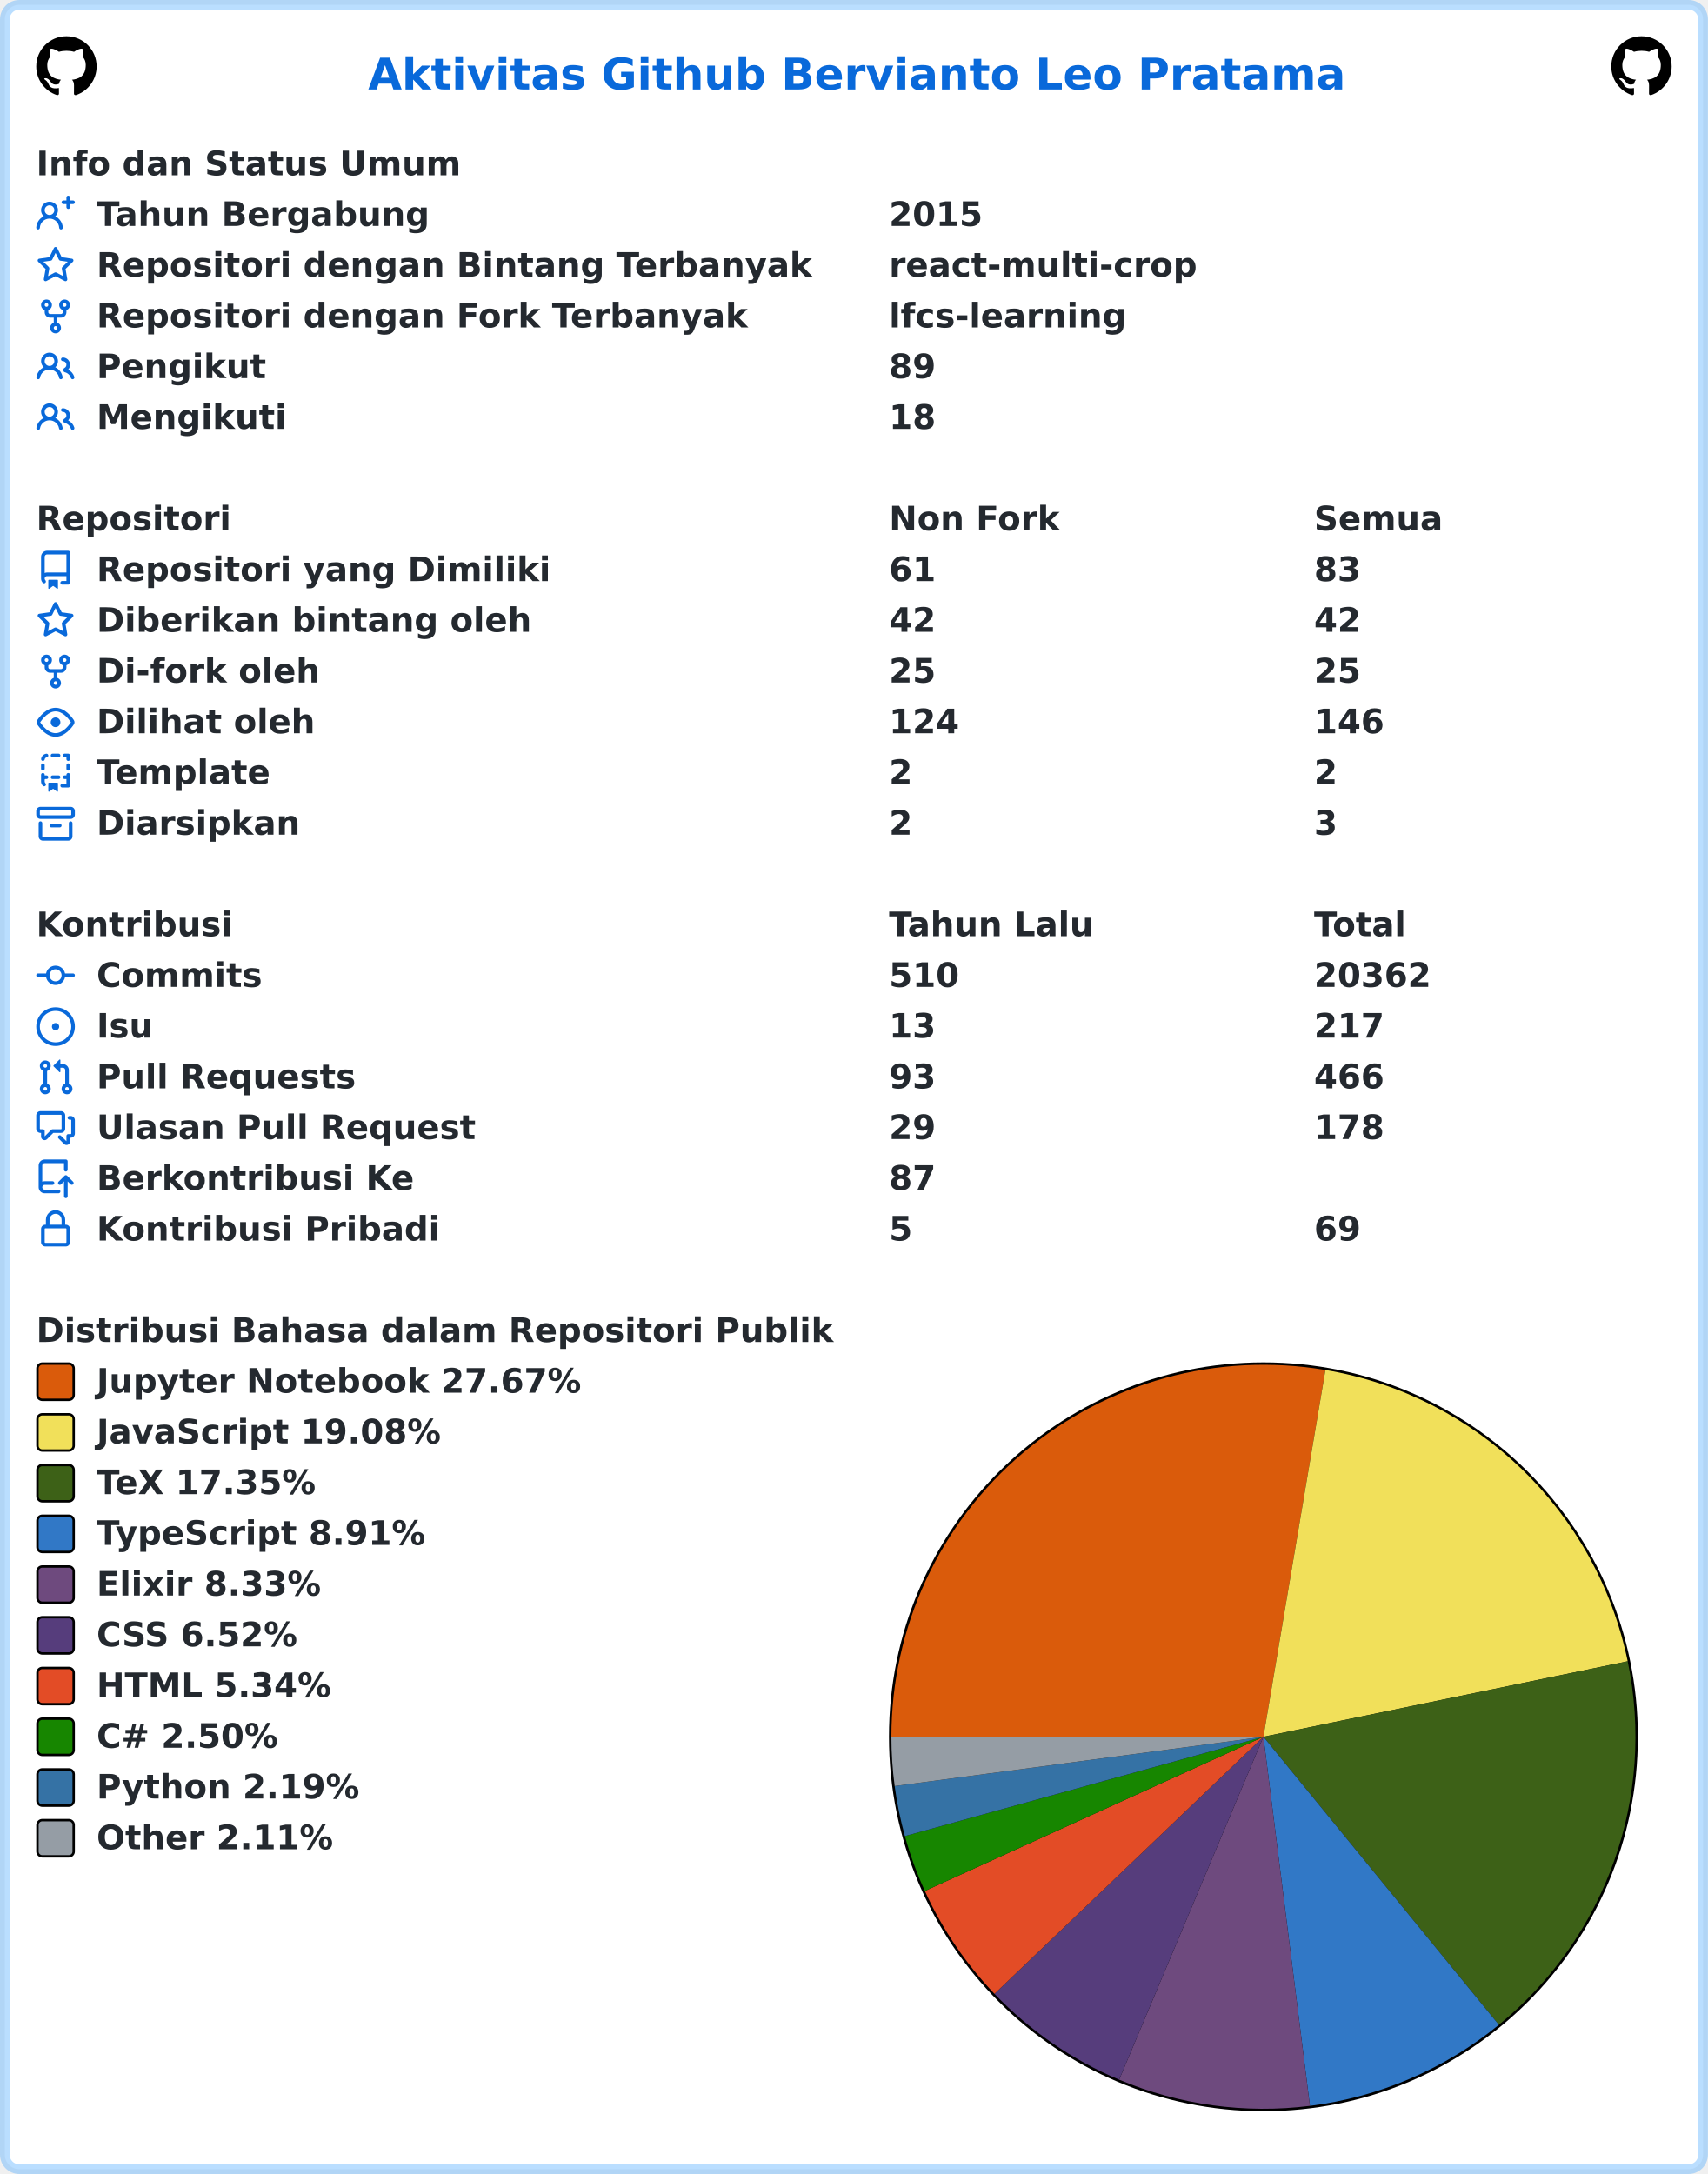
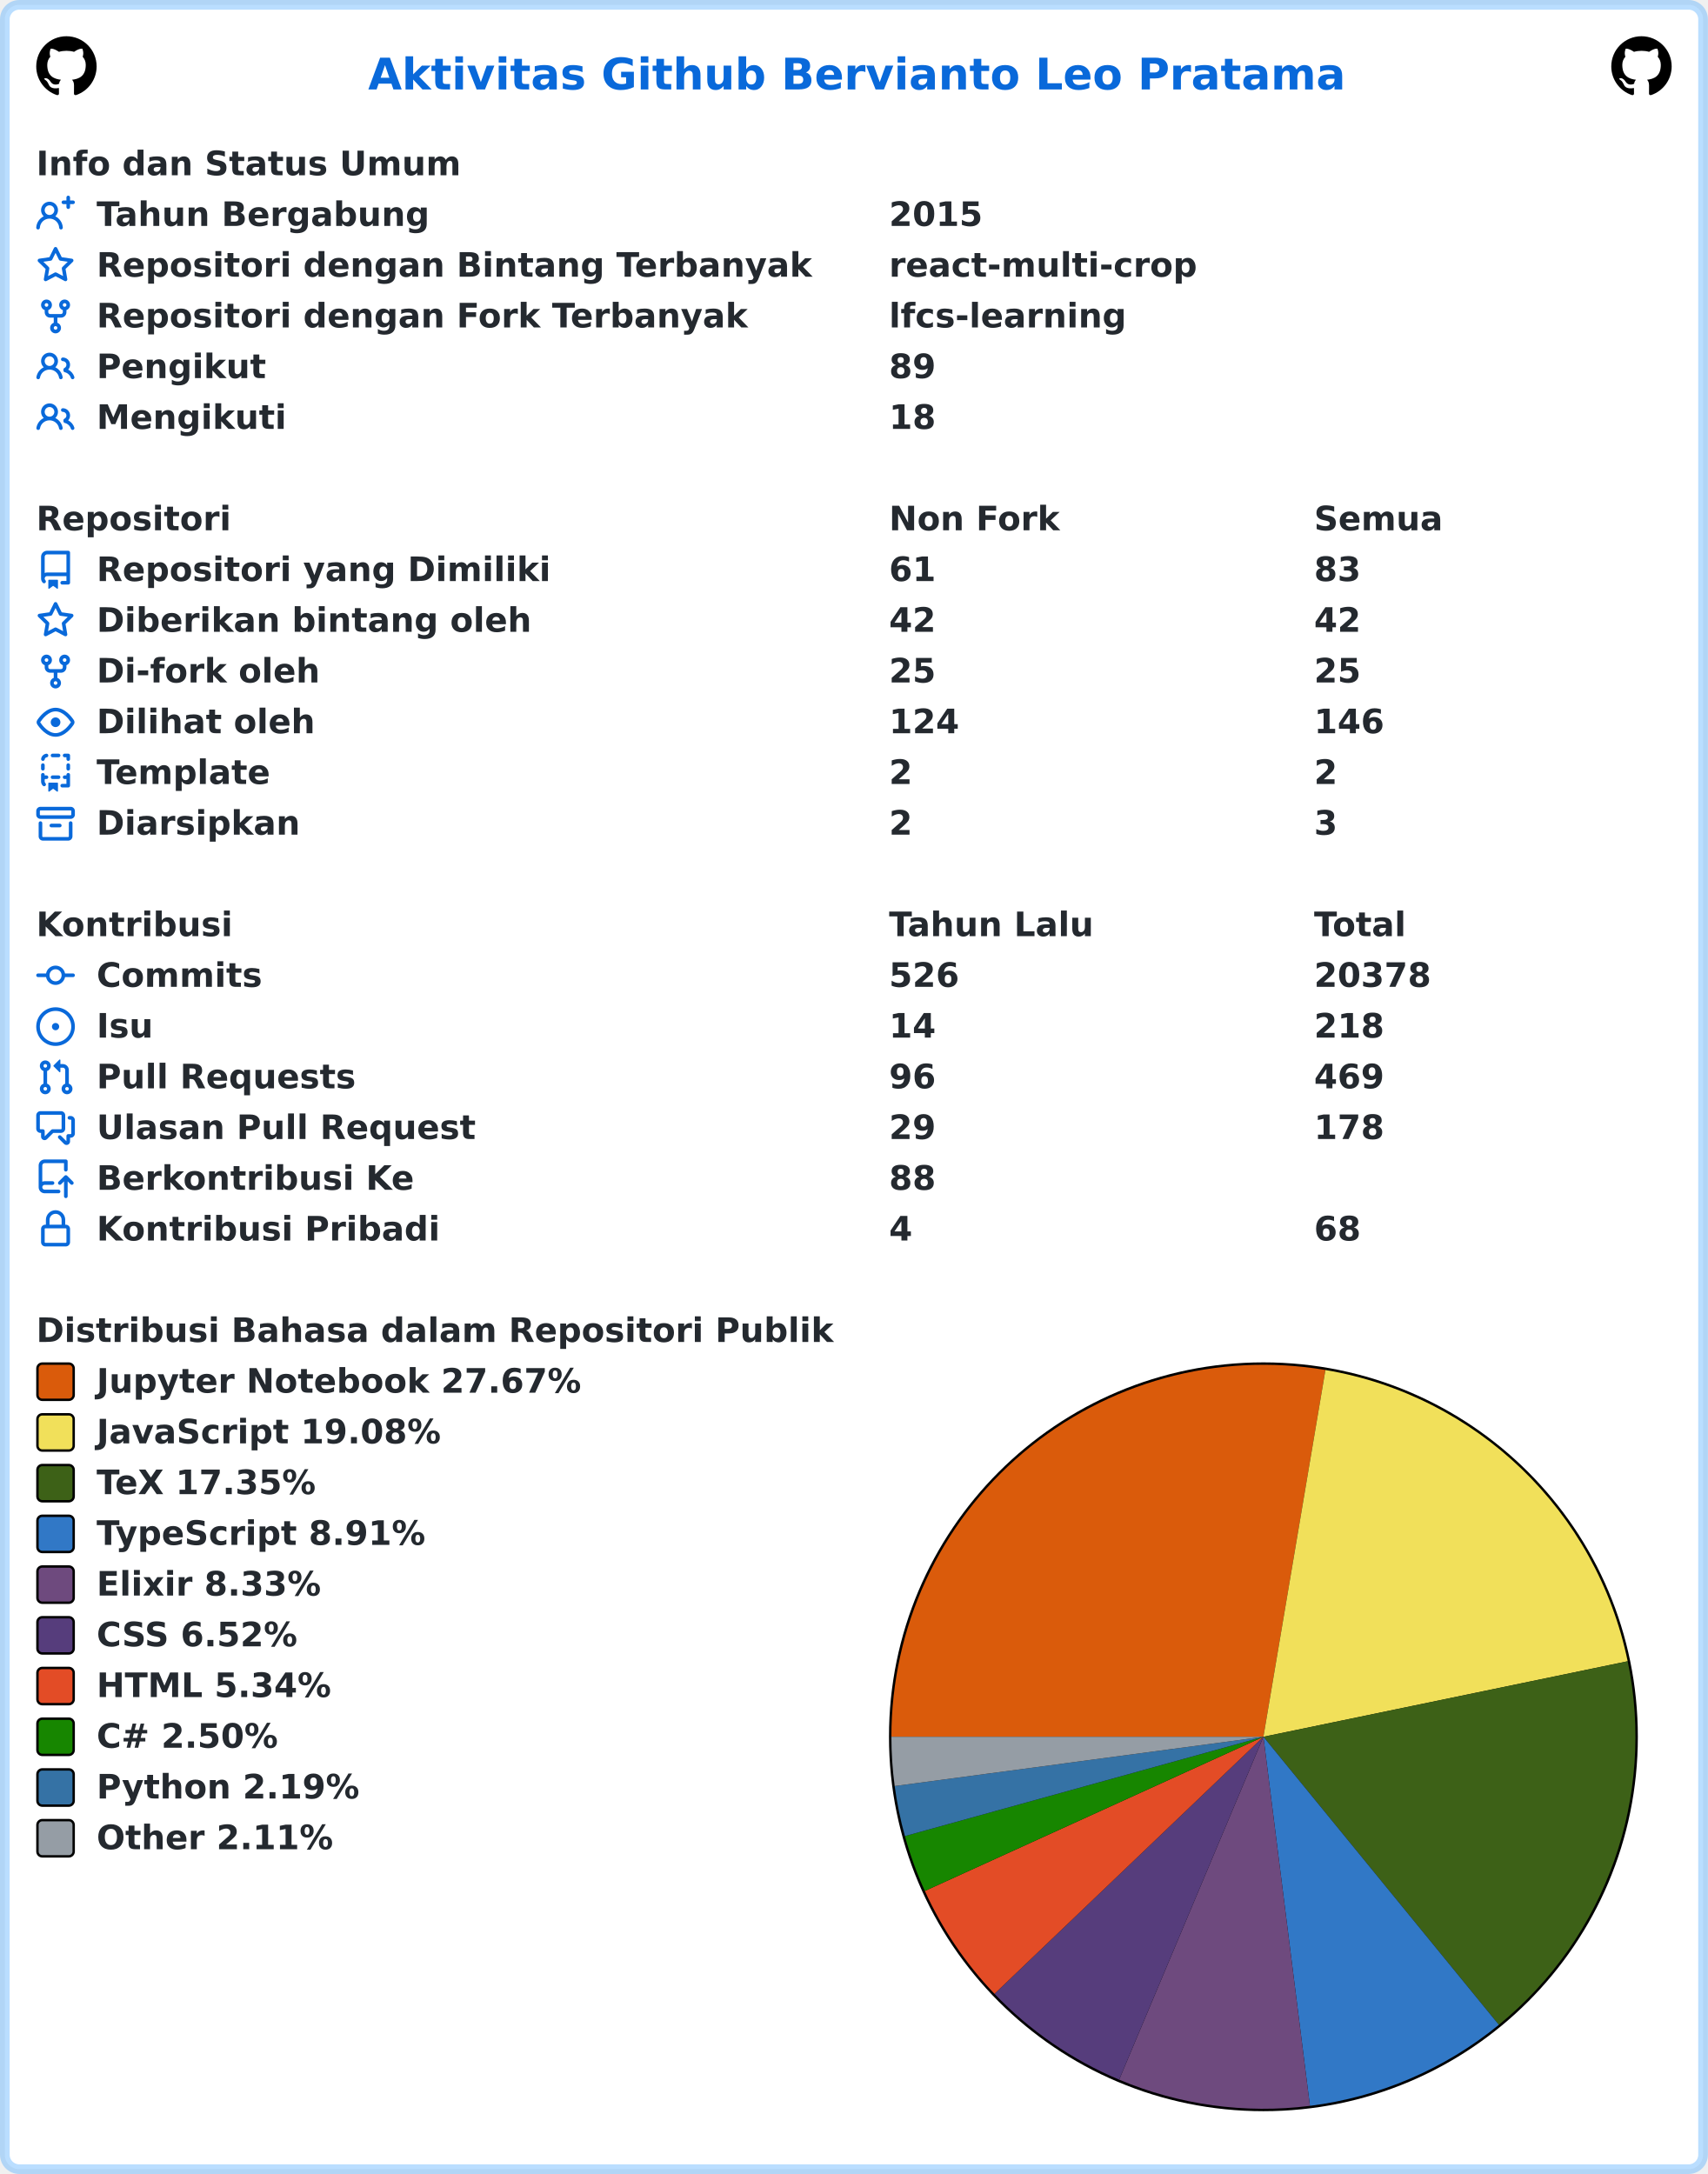
<svg xmlns="http://www.w3.org/2000/svg" width="707" height="900" viewBox="0 0 707 900" lang="id" xml:lang="id">
  <rect x="2" y="2" stroke-width="4" rx="6" width="703" height="896" stroke="rgba(84,174,255,0.4)" fill="#ffffff" />
  <g font-weight="600" font-size="110pt" font-family="Verdana,Geneva,DejaVu Sans,sans-serif" text-rendering="geometricPrecision">
    <text x="1239" y="301" lengthAdjust="spacingAndGlyphs" textLength="3261" transform="scale(0.123)" fill="#0969da">Aktivitas Github Bervianto Leo Pratama</text>
    <svg x="15" y="15" width="25" height="25" viewBox="0 0 16 16">
      <path fill="#000000" fill-rule="evenodd" d="M8 0C3.58 0 0 3.58 0 8c0 3.54 2.29 6.53 5.47 7.59.4.07.55-.17.55-.38 0-.19-.01-.82-.01-1.49-2.01.37-2.53-.49-2.69-.94-.09-.23-.48-.94-.82-1.13-.28-.15-.68-.52-.01-.53.63-.01 1.08.58 1.23.82.72 1.21 1.87.87 2.33.66.07-.52.28-.87.51-1.07-1.78-.2-3.64-.89-3.64-3.95 0-.87.31-1.59.82-2.15-.08-.2-.36-1.02.08-2.12 0 0 .67-.21 2.2.82.64-.18 1.32-.27 2-.27.68 0 1.36.09 2 .27 1.53-1.04 2.2-.82 2.2-.82.44 1.1.16 1.92.08 2.12.51.56.82 1.27.82 2.15 0 3.07-1.87 3.75-3.65 3.95.29.25.54.73.54 1.48 0 1.07-.01 1.93-.01 2.2 0 .21.15.46.55.38A8.013 8.013 0 0016 8c0-4.42-3.58-8-8-8z" />
    </svg>
    <svg x="667" y="15" width="25" height="25" viewBox="0 0 16 16">
      <path fill="#000000" fill-rule="evenodd" d="M8 0C3.58 0 0 3.58 0 8c0 3.54 2.29 6.53 5.47 7.59.4.07.55-.17.55-.38 0-.19-.01-.82-.01-1.49-2.01.37-2.53-.49-2.69-.94-.09-.23-.48-.94-.82-1.13-.28-.15-.68-.52-.01-.53.63-.01 1.08.58 1.23.82.72 1.21 1.87.87 2.33.66.07-.52.28-.87.51-1.07-1.78-.2-3.64-.89-3.64-3.95 0-.87.31-1.59.82-2.15-.08-.2-.36-1.02.08-2.12 0 0 .67-.21 2.2.82.64-.18 1.32-.27 2-.27.68 0 1.36.09 2 .27 1.53-1.04 2.2-.82 2.2-.82.44 1.1.16 1.92.08 2.12.51.56.82 1.27.82 2.15 0 3.07-1.87 3.75-3.65 3.95.29.25.54.73.54 1.48 0 1.07-.01 1.93-.01 2.2 0 .21.15.46.55.38A8.013 8.013 0 0016 8c0-4.42-3.58-8-8-8z" />
    </svg>
    <g transform="translate(0, 60)" fill="#24292f">
      <g transform="translate(15, 0)">
        <g transform="scale(0.095)">
          <text x="0" y="132" textLength="1852" lengthAdjust="spacingAndGlyphs">Info dan Status Umum</text>
        </g>
      </g>
      <g transform="translate(15, 21)">
        <path fill="#0969da" fill-rule="evenodd" d="M13.25 0a.75.75 0 01.75.75V2h1.25a.75.75 0 010 1.5H14v1.25a.75.75 0 01-1.5 0V3.5h-1.25a.75.75 0 010-1.5h1.25V.75a.75.75 0 01.75-.75zM5.5 4a2 2 0 100 4 2 2 0 000-4zm2.4 4.548a3.5 3.5 0 10-4.799 0 5.527 5.527 0 00-3.1 4.66.75.75 0 101.498.085A4.01 4.01 0 015.5 9.5a4.01 4.01 0 014.001 3.793.75.75 0 101.498-.086 5.527 5.527 0 00-3.1-4.659z" />
        <g transform="scale(0.095)">
          <text lengthAdjust="spacingAndGlyphs" textLength="1478" x="263" y="132">Tahun Bergabung</text>
          <text lengthAdjust="spacingAndGlyphs" textLength="420" x="3716" y="132">2015</text>
        </g>
      </g>
      <g transform="translate(15, 42)">
        <path fill="#0969da" fill-rule="evenodd" d="M8 .25a.75.75 0 01.673.418l1.882 3.815 4.21.612a.75.75 0 01.416 1.279l-3.046 2.97.719 4.192a.75.75 0 01-1.088.791L8 12.347l-3.766 1.98a.75.75 0 01-1.088-.79l.72-4.194L.818 6.374a.75.75 0 01.416-1.28l4.21-.611L7.327.668A.75.75 0 018 .25zm0 2.445L6.615 5.5a.75.75 0 01-.564.41l-3.097.45 2.24 2.184a.75.75 0 01.216.664l-.528 3.084 2.769-1.456a.75.75 0 01.698 0l2.77 1.456-.53-3.084a.75.75 0 01.216-.664l2.24-2.183-3.096-.45a.75.75 0 01-.564-.41L8 2.694v.001z" />
        <g transform="scale(0.095)">
          <text lengthAdjust="spacingAndGlyphs" textLength="3126" x="263" y="132">Repositori dengan Bintang Terbanyak</text>
          <text lengthAdjust="spacingAndGlyphs" textLength="1330" x="3716" y="132">react-multi-crop</text>
        </g>
      </g>
      <g transform="translate(15, 63)">
        <path fill="#0969da" fill-rule="evenodd" d="M5 3.25a.75.75 0 11-1.5 0 .75.75 0 011.5 0zm0 2.122a2.25 2.25 0 10-1.5 0v.878A2.25 2.25 0 005.75 8.5h1.5v2.128a2.251 2.251 0 101.5 0V8.5h1.5a2.25 2.25 0 002.25-2.25v-.878a2.25 2.25 0 10-1.5 0v.878a.75.75 0 01-.75.75h-4.5A.75.75 0 015 6.25v-.878zm3.75 7.378a.75.75 0 11-1.5 0 .75.75 0 011.5 0zm3-8.75a.75.75 0 100-1.5.75.75 0 000 1.5z" />
        <g transform="scale(0.095)">
          <text lengthAdjust="spacingAndGlyphs" textLength="2846" x="263" y="132">Repositori dengan Fork Terbanyak</text>
          <text lengthAdjust="spacingAndGlyphs" textLength="1018" x="3716" y="132">lfcs-learning</text>
        </g>
      </g>
      <g transform="translate(15, 84)">
        <path fill="#0969da" fill-rule="evenodd" d="M5.5 3.5a2 2 0 100 4 2 2 0 000-4zM2 5.5a3.5 3.5 0 115.898 2.549 5.507 5.507 0 013.034 4.084.75.75 0 11-1.482.235 4.001 4.001 0 00-7.9 0 .75.75 0 01-1.482-.236A5.507 5.507 0 013.102 8.05 3.49 3.49 0 012 5.5zM11 4a.75.75 0 100 1.5 1.5 1.5 0 01.666 2.844.75.75 0 00-.416.672v.352a.75.75 0 00.574.73c1.2.289 2.162 1.2 2.522 2.372a.75.75 0 101.434-.44 5.01 5.01 0 00-2.56-3.012A3 3 0 0011 4z" />
        <g transform="scale(0.095)">
          <text lengthAdjust="spacingAndGlyphs" textLength="723" x="263" y="132">Pengikut</text>
          <text lengthAdjust="spacingAndGlyphs" textLength="210" x="3716" y="132">89</text>
        </g>
      </g>
      <g transform="translate(15, 105)">
        <path fill="#0969da" fill-rule="evenodd" d="M5.5 3.5a2 2 0 100 4 2 2 0 000-4zM2 5.5a3.5 3.5 0 115.898 2.549 5.507 5.507 0 013.034 4.084.75.75 0 11-1.482.235 4.001 4.001 0 00-7.9 0 .75.75 0 01-1.482-.236A5.507 5.507 0 013.102 8.05 3.49 3.49 0 012 5.5zM11 4a.75.75 0 100 1.5 1.5 1.5 0 01.666 2.844.75.75 0 00-.416.672v.352a.75.75 0 00.574.73c1.2.289 2.162 1.2 2.522 2.372a.75.75 0 101.434-.44 5.01 5.01 0 00-2.56-3.012A3 3 0 0011 4z" />
        <g transform="scale(0.095)">
          <text lengthAdjust="spacingAndGlyphs" textLength="813" x="263" y="132">Mengikuti</text>
          <text lengthAdjust="spacingAndGlyphs" textLength="210" x="3716" y="132">18</text>
        </g>
      </g>
    </g>
    <g transform="translate(0, 207)" fill="#24292f">
      <g transform="translate(15, 0)">
        <g transform="scale(0.095)">
          <text x="0" y="132" textLength="832" lengthAdjust="spacingAndGlyphs">Repositori</text>
          <text x="3716" y="132" textLength="740" lengthAdjust="spacingAndGlyphs">Non Fork</text>
          <text x="5568" y="132" textLength="573" lengthAdjust="spacingAndGlyphs">Semua</text>
        </g>
      </g>
      <g transform="translate(15, 21)">
        <path fill="#0969da" fill-rule="evenodd" d="M2 2.5A2.5 2.5 0 014.5 0h8.75a.75.75 0 01.75.75v12.5a.75.75 0 01-.75.75h-2.5a.75.75 0 110-1.5h1.75v-2h-8a1 1 0 00-.714 1.7.75.75 0 01-1.072 1.05A2.495 2.495 0 012 11.5v-9zm10.5-1V9h-8c-.356 0-.694.074-1 .208V2.5a1 1 0 011-1h8zM5 12.25v3.25a.25.25 0 00.4.2l1.45-1.087a.25.25 0 01.3 0L8.6 15.7a.25.25 0 00.4-.2v-3.25a.25.25 0 00-.25-.25h-3.5a.25.25 0 00-.25.25z" />
        <g transform="scale(0.095)">
          <text lengthAdjust="spacingAndGlyphs" textLength="1962" x="263" y="132">Repositori yang Dimiliki</text>
          <text lengthAdjust="spacingAndGlyphs" textLength="210" x="3716" y="132">61</text>
          <text lengthAdjust="spacingAndGlyphs" textLength="210" x="5568" y="132">83</text>
        </g>
      </g>
      <g transform="translate(15, 42)">
        <path fill="#0969da" fill-rule="evenodd" d="M8 .25a.75.75 0 01.673.418l1.882 3.815 4.21.612a.75.75 0 01.416 1.279l-3.046 2.97.719 4.192a.75.75 0 01-1.088.791L8 12.347l-3.766 1.98a.75.75 0 01-1.088-.79l.72-4.194L.818 6.374a.75.75 0 01.416-1.28l4.21-.611L7.327.668A.75.75 0 018 .25zm0 2.445L6.615 5.5a.75.75 0 01-.564.41l-3.097.45 2.24 2.184a.75.75 0 01.216.664l-.528 3.084 2.769-1.456a.75.75 0 01.698 0l2.77 1.456-.53-3.084a.75.75 0 01.216-.664l2.24-2.183-3.096-.45a.75.75 0 01-.564-.41L8 2.694v.001z" />
        <g transform="scale(0.095)">
          <text lengthAdjust="spacingAndGlyphs" textLength="1887" x="263" y="132">Diberikan bintang oleh</text>
          <text lengthAdjust="spacingAndGlyphs" textLength="210" x="3716" y="132">42</text>
          <text lengthAdjust="spacingAndGlyphs" textLength="210" x="5568" y="132">42</text>
        </g>
      </g>
      <g transform="translate(15, 63)">
        <path fill="#0969da" fill-rule="evenodd" d="M5 3.25a.75.75 0 11-1.5 0 .75.75 0 011.5 0zm0 2.122a2.25 2.25 0 10-1.5 0v.878A2.25 2.25 0 005.75 8.5h1.5v2.128a2.251 2.251 0 101.5 0V8.5h1.5a2.25 2.25 0 002.25-2.25v-.878a2.25 2.25 0 10-1.5 0v.878a.75.75 0 01-.75.75h-4.5A.75.75 0 015 6.25v-.878zm3.75 7.378a.75.75 0 11-1.5 0 .75.75 0 011.5 0zm3-8.75a.75.75 0 100-1.5.75.75 0 000 1.5z" />
        <g transform="scale(0.095)">
          <text lengthAdjust="spacingAndGlyphs" textLength="963" x="263" y="132">Di-fork oleh</text>
          <text lengthAdjust="spacingAndGlyphs" textLength="210" x="3716" y="132">25</text>
          <text lengthAdjust="spacingAndGlyphs" textLength="210" x="5568" y="132">25</text>
        </g>
      </g>
      <g transform="translate(15, 84)">
        <path fill="#0969da" fill-rule="evenodd" d="M1.679 7.932c.412-.621 1.242-1.75 2.366-2.717C5.175 4.242 6.527 3.5 8 3.5c1.473 0 2.824.742 3.955 1.715 1.124.967 1.954 2.096 2.366 2.717a.119.119 0 010 .136c-.412.621-1.242 1.75-2.366 2.717C10.825 11.758 9.473 12.5 8 12.5c-1.473 0-2.824-.742-3.955-1.715C2.92 9.818 2.09 8.69 1.679 8.068a.119.119 0 010-.136zM8 2c-1.981 0-3.67.992-4.933 2.078C1.797 5.169.88 6.423.43 7.1a1.619 1.619 0 000 1.798c.45.678 1.367 1.932 2.637 3.024C4.329 13.008 6.019 14 8 14c1.981 0 3.67-.992 4.933-2.078 1.27-1.091 2.187-2.345 2.637-3.023a1.619 1.619 0 000-1.798c-.45-.678-1.367-1.932-2.637-3.023C11.671 2.992 9.981 2 8 2zm0 8a2 2 0 100-4 2 2 0 000 4z" />
        <g transform="scale(0.095)">
          <text lengthAdjust="spacingAndGlyphs" textLength="944" x="263" y="132">Dilihat oleh</text>
          <text lengthAdjust="spacingAndGlyphs" textLength="315" x="3716" y="132">124</text>
          <text lengthAdjust="spacingAndGlyphs" textLength="315" x="5568" y="132">146</text>
        </g>
      </g>
      <g transform="translate(15, 105)">
        <path fill="#0969da" fill-rule="evenodd" d="M6 .75A.75.75 0 016.75 0h2.5a.75.75 0 010 1.5h-2.5A.75.75 0 016 .75zm5 0a.75.75 0 01.75-.75h1.5a.75.75 0 01.75.75v1.5a.75.75 0 01-1.5 0V1.5h-.75A.75.75 0 0111 .75zM4.992.662a.75.75 0 01-.636.848c-.436.063-.783.41-.846.846a.75.75 0 01-1.485-.212A2.501 2.501 0 014.144.025a.75.75 0 01.848.637zM2.75 4a.75.75 0 01.75.75v1.5a.75.75 0 01-1.5 0v-1.5A.75.75 0 012.75 4zm10.5 0a.75.75 0 01.75.75v1.5a.75.75 0 01-1.5 0v-1.5a.75.75 0 01.75-.75zM2.75 8a.75.75 0 01.75.75v.268A1.72 1.72 0 013.75 9h.5a.75.75 0 010 1.5h-.5a.25.25 0 00-.25.25v.75c0 .28.114.532.3.714a.75.75 0 01-1.05 1.072A2.495 2.495 0 012 11.5V8.75A.75.75 0 012.75 8zm10.5 0a.75.75 0 01.75.75v4.5a.75.75 0 01-.75.75h-2.5a.75.75 0 010-1.5h1.75v-2h-.75a.75.75 0 010-1.5h.75v-.25a.75.75 0 01.75-.75zM6 9.75A.75.75 0 016.75 9h2.5a.75.75 0 010 1.5h-2.5A.75.75 0 016 9.75zm-1 2.5v3.25a.25.25 0 00.4.2l1.45-1.087a.25.25 0 01.3 0L8.6 15.7a.25.25 0 00.4-.2v-3.25a.25.25 0 00-.25-.25h-3.5a.25.25 0 00-.25.25z" />
        <g transform="scale(0.095)">
          <text lengthAdjust="spacingAndGlyphs" textLength="783" x="263" y="132">Template</text>
          <text lengthAdjust="spacingAndGlyphs" textLength="105" x="3716" y="132">2</text>
          <text lengthAdjust="spacingAndGlyphs" textLength="105" x="5568" y="132">2</text>
        </g>
      </g>
      <g transform="translate(15, 126)">
        <path fill="#0969da" fill-rule="evenodd" d="M1.75 2.5a.25.25 0 00-.25.25v1.5c0 .138.112.25.25.25h12.5a.25.25 0 00.25-.25v-1.5a.25.25 0 00-.25-.25H1.75zM0 2.75C0 1.784.784 1 1.75 1h12.5c.966 0 1.75.784 1.75 1.75v1.5A1.75 1.75 0 0114.25 6H1.75A1.75 1.75 0 010 4.25v-1.5zM1.75 7a.75.75 0 01.75.75v5.5c0 .138.112.25.25.25h10.5a.25.25 0 00.25-.25v-5.5a.75.75 0 111.5 0v5.5A1.75 1.75 0 0113.25 15H2.75A1.75 1.75 0 011 13.25v-5.5A.75.75 0 011.75 7zm4.5 1a.75.75 0 000 1.5h3.5a.75.75 0 100-1.5h-3.5z" />
        <g transform="scale(0.095)">
          <text lengthAdjust="spacingAndGlyphs" textLength="880" x="263" y="132">Diarsipkan</text>
          <text lengthAdjust="spacingAndGlyphs" textLength="105" x="3716" y="132">2</text>
          <text lengthAdjust="spacingAndGlyphs" textLength="105" x="5568" y="132">3</text>
        </g>
      </g>
    </g>
    <g transform="translate(0, 375)" fill="#24292f">
      <g transform="translate(15, 0)">
        <g transform="scale(0.095)">
          <text x="0" y="132" textLength="834" lengthAdjust="spacingAndGlyphs">Kontribusi</text>
          <text x="3716" y="132" textLength="914" lengthAdjust="spacingAndGlyphs">Tahun Lalu</text>
          <text x="5568" y="132" textLength="414" lengthAdjust="spacingAndGlyphs">Total</text>
        </g>
      </g>
      <g transform="translate(15, 21)">
        <path fill="#0969da" fill-rule="evenodd" d="M10.5 7.75a2.5 2.5 0 11-5 0 2.5 2.5 0 015 0zm1.43.75a4.002 4.002 0 01-7.86 0H.75a.75.75 0 110-1.5h3.32a4.001 4.001 0 017.86 0h3.32a.75.75 0 110 1.5h-3.32z" />
        <g transform="scale(0.095)">
          <text lengthAdjust="spacingAndGlyphs" textLength="734" x="263" y="132">Commits</text>
-           <text lengthAdjust="spacingAndGlyphs" textLength="315" x="3716" y="132">510</text>
-           <text lengthAdjust="spacingAndGlyphs" textLength="525" x="5568" y="132">20362</text>
+           <text lengthAdjust="spacingAndGlyphs" textLength="315" x="3716" y="132">526</text>
+           <text lengthAdjust="spacingAndGlyphs" textLength="525" x="5568" y="132">20378</text>
        </g>
      </g>
      <g transform="translate(15, 42)">
        <path fill="#0969da" d="M8 9.5a1.5 1.5 0 100-3 1.5 1.5 0 000 3z" />
        <path fill="#0969da" fill-rule="evenodd" d="M8 0a8 8 0 100 16A8 8 0 008 0zM1.5 8a6.5 6.5 0 1113 0 6.5 6.5 0 01-13 0z" />
        <g transform="scale(0.095)">
          <text lengthAdjust="spacingAndGlyphs" textLength="238" x="263" y="132">Isu</text>
-           <text lengthAdjust="spacingAndGlyphs" textLength="210" x="3716" y="132">13</text>
-           <text lengthAdjust="spacingAndGlyphs" textLength="315" x="5568" y="132">217</text>
+           <text lengthAdjust="spacingAndGlyphs" textLength="210" x="3716" y="132">14</text>
+           <text lengthAdjust="spacingAndGlyphs" textLength="315" x="5568" y="132">218</text>
        </g>
      </g>
      <g transform="translate(15, 63)">
        <path fill="#0969da" fill-rule="evenodd" d="M7.177 3.073L9.573.677A.25.25 0 0110 .854v4.792a.25.25 0 01-.427.177L7.177 3.427a.25.25 0 010-.354zM3.75 2.5a.75.75 0 100 1.5.75.75 0 000-1.5zm-2.25.75a2.25 2.25 0 113 2.122v5.256a2.251 2.251 0 11-1.5 0V5.372A2.25 2.25 0 011.5 3.25zM11 2.5h-1V4h1a1 1 0 011 1v5.628a2.251 2.251 0 101.5 0V5A2.5 2.5 0 0011 2.5zm1 10.25a.75.75 0 111.5 0 .75.75 0 01-1.5 0zM3.75 12a.75.75 0 100 1.5.75.75 0 000-1.5z" />
        <g transform="scale(0.095)">
          <text lengthAdjust="spacingAndGlyphs" textLength="1113" x="263" y="132">Pull Requests</text>
-           <text lengthAdjust="spacingAndGlyphs" textLength="210" x="3716" y="132">93</text>
-           <text lengthAdjust="spacingAndGlyphs" textLength="315" x="5568" y="132">466</text>
+           <text lengthAdjust="spacingAndGlyphs" textLength="210" x="3716" y="132">96</text>
+           <text lengthAdjust="spacingAndGlyphs" textLength="315" x="5568" y="132">469</text>
        </g>
      </g>
      <g transform="translate(15, 84)">
        <path fill="#0969da" fill-rule="evenodd" d="M1.5 2.75a.25.25 0 01.25-.25h8.5a.25.25 0 01.25.25v5.5a.25.25 0 01-.25.25h-3.5a.75.75 0 00-.53.22L3.5 11.44V9.25a.75.75 0 00-.75-.75h-1a.25.25 0 01-.25-.25v-5.5zM1.75 1A1.75 1.75 0 000 2.75v5.5C0 9.216.784 10 1.75 10H2v1.543a1.457 1.457 0 002.487 1.03L7.061 10h3.189A1.75 1.75 0 0012 8.25v-5.5A1.75 1.75 0 0010.25 1h-8.5zM14.5 4.75a.25.25 0 00-.25-.25h-.5a.75.75 0 110-1.5h.5c.966 0 1.75.784 1.75 1.75v5.5A1.75 1.75 0 0114.25 12H14v1.543a1.457 1.457 0 01-2.487 1.03L9.22 12.28a.75.75 0 111.06-1.06l2.22 2.22v-2.19a.75.75 0 01.75-.75h1a.25.25 0 00.25-.25v-5.5z" />
        <g transform="scale(0.095)">
          <text lengthAdjust="spacingAndGlyphs" textLength="1640" x="263" y="132">Ulasan Pull Request</text>
          <text lengthAdjust="spacingAndGlyphs" textLength="210" x="3716" y="132">29</text>
          <text lengthAdjust="spacingAndGlyphs" textLength="315" x="5568" y="132">178</text>
        </g>
      </g>
      <g transform="translate(15, 105)">
        <path fill="#0969da" fill-rule="evenodd" d="M1 2.5A2.5 2.5 0 013.5 0h8.75a.75.75 0 01.75.75v3.5a.75.75 0 01-1.5 0V1.5h-8a1 1 0 00-1 1v6.708A2.492 2.492 0 013.5 9h3.25a.75.75 0 010 1.5H3.5a1 1 0 100 2h5.75a.75.75 0 010 1.5H3.5A2.5 2.5 0 011 11.5v-9zm13.23 7.79a.75.75 0 001.06-1.06l-2.505-2.505a.75.75 0 00-1.06 0L9.22 9.229a.75.75 0 001.06 1.061l1.225-1.224v6.184a.75.75 0 001.5 0V9.066l1.224 1.224z" />
        <g transform="scale(0.095)">
          <text lengthAdjust="spacingAndGlyphs" textLength="1366" x="263" y="132">Berkontribusi Ke</text>
-           <text lengthAdjust="spacingAndGlyphs" textLength="210" x="3716" y="132">87</text>
+           <text lengthAdjust="spacingAndGlyphs" textLength="210" x="3716" y="132">88</text>
        </g>
      </g>
      <g transform="translate(15, 126)">
        <path fill="#0969da" fill-rule="evenodd" d="M4 4v2h-.25A1.75 1.75 0 002 7.75v5.5c0 .966.784 1.75 1.75 1.75h8.5A1.75 1.75 0 0014 13.25v-5.5A1.75 1.75 0 0012.25 6H12V4a4 4 0 10-8 0zm6.5 2V4a2.5 2.5 0 00-5 0v2h5zM12 7.5h.25a.25.25 0 01.25.25v5.5a.25.25 0 01-.25.25h-8.5a.25.25 0 01-.25-.25v-5.5a.25.25 0 01.25-.25H12z" />
        <g transform="scale(0.095)">
          <text lengthAdjust="spacingAndGlyphs" textLength="1456" x="263" y="132">Kontribusi Pribadi</text>
-           <text lengthAdjust="spacingAndGlyphs" textLength="105" x="3716" y="132">5</text>
-           <text lengthAdjust="spacingAndGlyphs" textLength="210" x="5568" y="132">69</text>
+           <text lengthAdjust="spacingAndGlyphs" textLength="105" x="3716" y="132">4</text>
+           <text lengthAdjust="spacingAndGlyphs" textLength="210" x="5568" y="132">68</text>
        </g>
      </g>
    </g>
    <g transform="translate(0, 543)" fill="#24292f">
      <g transform="translate(15, 0)">
        <g transform="scale(0.095)">
          <text x="0" y="132" textLength="3438" lengthAdjust="spacingAndGlyphs">Distribusi Bahasa dalam Repositori Publik</text>
        </g>
      </g>
      <g transform="translate(368, 21)">
        <circle cx="155" cy="155" r="155" fill="#000000" />
      </g>
      <g transform="translate(369, 22)">
        <path fill-rule="evenodd" fill="#DA5B0B" d="M 0.0,154 A 154 154 0 0 1 179.669 2.154 L 154,154 Z" />
-         <path fill-rule="evenodd" fill="#f1e05a" d="M 179.669,2.154 A 154 154 0 0 1 304.792 122.733 L 154,154 Z" />
-         <path fill-rule="evenodd" fill="#3D6117" d="M 304.792,122.733 A 154 154 0 0 1 251.464 273.234 L 154,154 Z" />
-         <path fill-rule="evenodd" fill="#3178c6" d="M 251.464,273.234 A 154 154 0 0 1 173.256 306.791 L 154,154 Z" />
-         <path fill-rule="evenodd" fill="#6e4a7e" d="M 173.256,306.791 A 154 154 0 0 1 94.275 295.947 L 154,154 Z" />
-         <path fill-rule="evenodd" fill="#563d7c" d="M 94.275,295.947 A 154 154 0 0 1 42.671 260.404 L 154,154 Z" />
-         <path fill-rule="evenodd" fill="#e34c26" d="M 42.671,260.404 A 154 154 0 0 1 13.847 217.821 L 154,154 Z" />
-         <path fill-rule="evenodd" fill="#178600" d="M 13.847,217.821 A 154 154 0 0 1 5.589 195.113 L 154,154 Z" />
-         <path fill-rule="evenodd" fill="#3572A5" d="M 5.589,195.113 A 154 154 0 0 1 1.357 174.399 L 154,154 Z" />
-         <path fill-rule="evenodd" fill="#959da5" d="M 1.357,174.399 A 154 154 0 0 1 0.0 154 L 154,154 Z" />
+         <path fill-rule="evenodd" fill="#f1e05a" d="M 179.669,2.154 A 154 154 0 0 1 304.792 122.732 L 154,154 Z" />
+         <path fill-rule="evenodd" fill="#3D6117" d="M 304.792,122.732 A 154 154 0 0 1 251.465 273.234 L 154,154 Z" />
+         <path fill-rule="evenodd" fill="#3178c6" d="M 251.465,273.234 A 154 154 0 0 1 173.256 306.791 L 154,154 Z" />
+         <path fill-rule="evenodd" fill="#6e4a7e" d="M 173.256,306.791 A 154 154 0 0 1 94.276 295.947 L 154,154 Z" />
+         <path fill-rule="evenodd" fill="#563d7c" d="M 94.276,295.947 A 154 154 0 0 1 42.671 260.404 L 154,154 Z" />
+         <path fill-rule="evenodd" fill="#e34c26" d="M 42.671,260.404 A 154 154 0 0 1 13.847 217.822 L 154,154 Z" />
+         <path fill-rule="evenodd" fill="#178600" d="M 13.847,217.822 A 154 154 0 0 1 5.59 195.114 L 154,154 Z" />
+         <path fill-rule="evenodd" fill="#3572A5" d="M 5.59,195.114 A 154 154 0 0 1 1.357 174.401 L 154,154 Z" />
+         <path fill-rule="evenodd" fill="#959da5" d="M 1.357,174.401 A 154 154 0 0 1 0.0 154 L 154,154 Z" />
      </g>
      <g transform="translate(15, 21)">
        <rect x="0.5" y="0.5" rx="2" width="15" height="15" fill="#DA5B0B" stroke-width="1" stroke="#000000" />
        <text transform="scale(0.095)" x="263" y="132" textLength="2126" lengthAdjust="spacingAndGlyphs">Jupyter Notebook 27.67%</text>
      </g>
      <g transform="translate(15, 42)">
        <rect x="0.5" y="0.5" rx="2" width="15" height="15" fill="#f1e05a" stroke-width="1" stroke="#000000" />
        <text transform="scale(0.095)" x="263" y="132" textLength="1516" lengthAdjust="spacingAndGlyphs">JavaScript 19.08%</text>
      </g>
      <g transform="translate(15, 63)">
        <rect x="0.5" y="0.5" rx="2" width="15" height="15" fill="#3D6117" stroke-width="1" stroke="#000000" />
        <text transform="scale(0.095)" x="263" y="132" textLength="999" lengthAdjust="spacingAndGlyphs">TeX 17.35%</text>
      </g>
      <g transform="translate(15, 84)">
        <rect x="0.5" y="0.5" rx="2" width="15" height="15" fill="#3178c6" stroke-width="1" stroke="#000000" />
        <text transform="scale(0.095)" x="263" y="132" textLength="1462" lengthAdjust="spacingAndGlyphs">TypeScript 8.91%</text>
      </g>
      <g transform="translate(15, 105)">
        <rect x="0.5" y="0.5" rx="2" width="15" height="15" fill="#6e4a7e" stroke-width="1" stroke="#000000" />
        <text transform="scale(0.095)" x="263" y="132" textLength="987" lengthAdjust="spacingAndGlyphs">Elixir 8.33%</text>
      </g>
      <g transform="translate(15, 126)">
        <rect x="0.5" y="0.5" rx="2" width="15" height="15" fill="#563d7c" stroke-width="1" stroke="#000000" />
        <text transform="scale(0.095)" x="263" y="132" textLength="903" lengthAdjust="spacingAndGlyphs">CSS 6.52%</text>
      </g>
      <g transform="translate(15, 147)">
        <rect x="0.5" y="0.5" rx="2" width="15" height="15" fill="#e34c26" stroke-width="1" stroke="#000000" />
        <text transform="scale(0.095)" x="263" y="132" textLength="1036" lengthAdjust="spacingAndGlyphs">HTML 5.34%</text>
      </g>
      <g transform="translate(15, 168)">
        <rect x="0.5" y="0.5" rx="2" width="15" height="15" fill="#178600" stroke-width="1" stroke="#000000" />
        <text transform="scale(0.095)" x="263" y="132" textLength="831" lengthAdjust="spacingAndGlyphs">C# 2.50%</text>
      </g>
      <g transform="translate(15, 189)">
        <rect x="0.5" y="0.5" rx="2" width="15" height="15" fill="#3572A5" stroke-width="1" stroke="#000000" />
        <text transform="scale(0.095)" x="263" y="132" textLength="1149" lengthAdjust="spacingAndGlyphs">Python 2.19%</text>
      </g>
      <g transform="translate(15, 210)">
        <rect x="0.5" y="0.5" rx="2" width="15" height="15" fill="#959da5" stroke-width="1" stroke="#000000" />
        <text transform="scale(0.095)" x="263" y="132" textLength="1047" lengthAdjust="spacingAndGlyphs">Other 2.11%</text>
      </g>
    </g>
  </g>
</svg>
